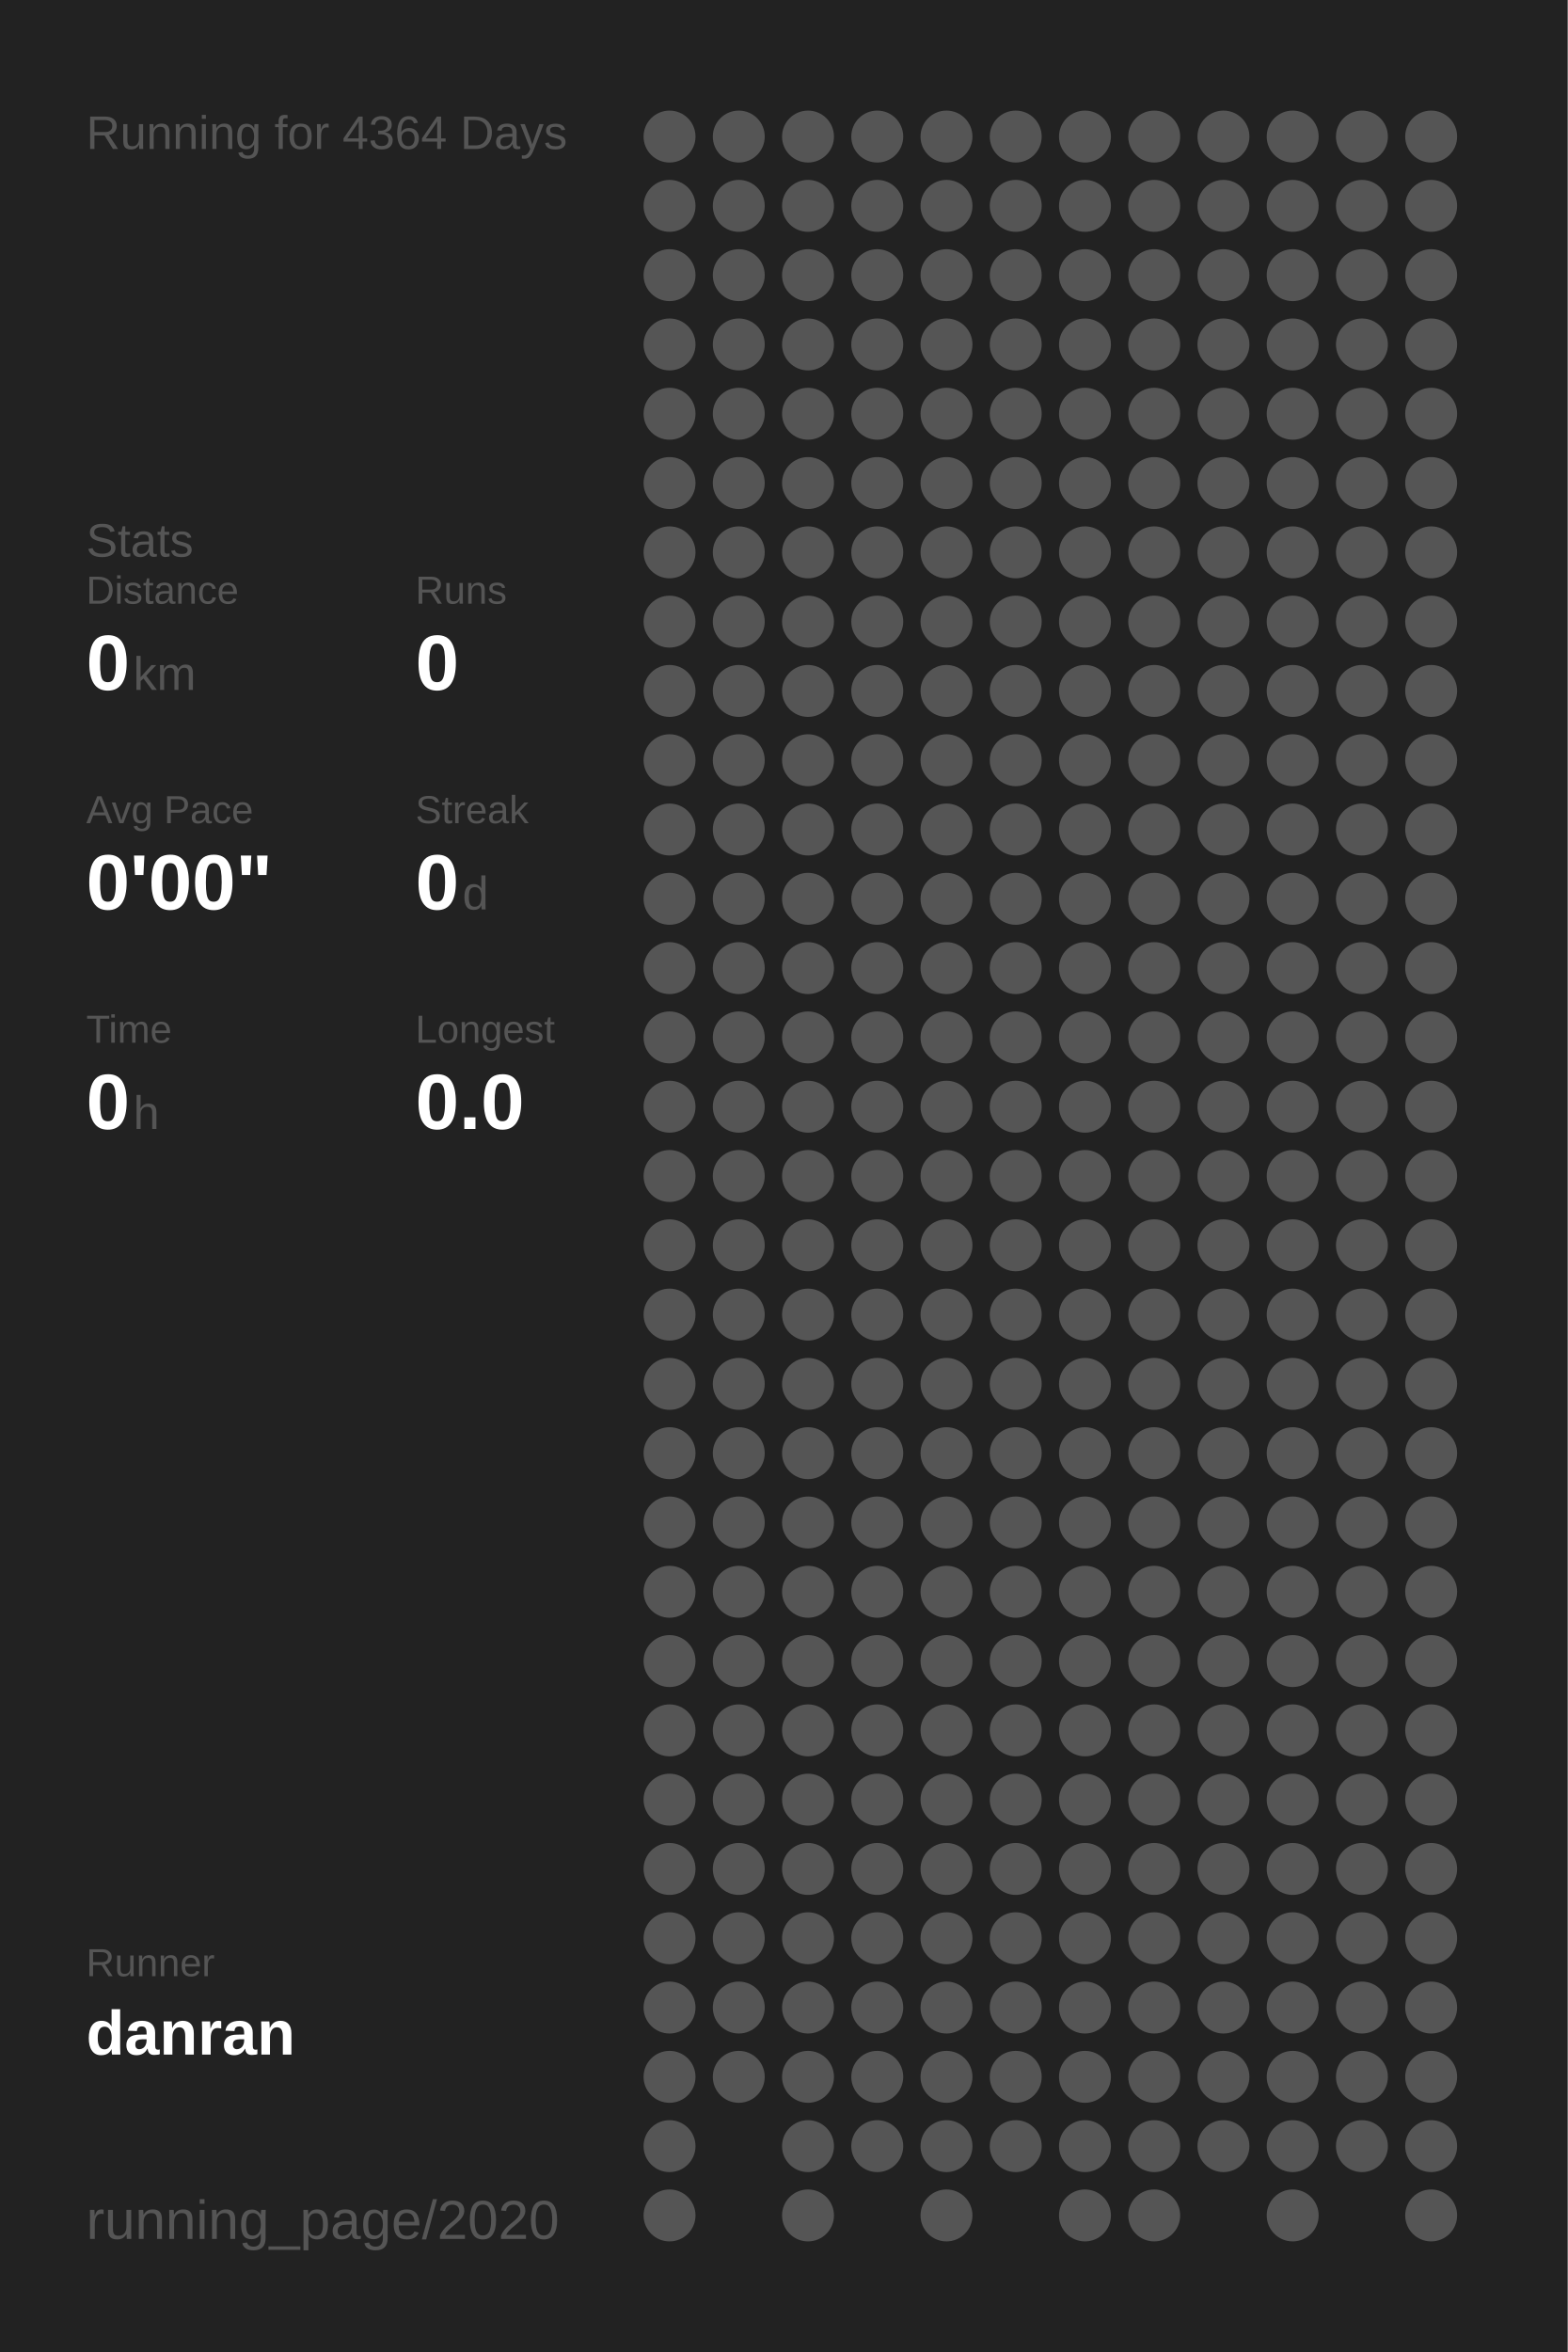
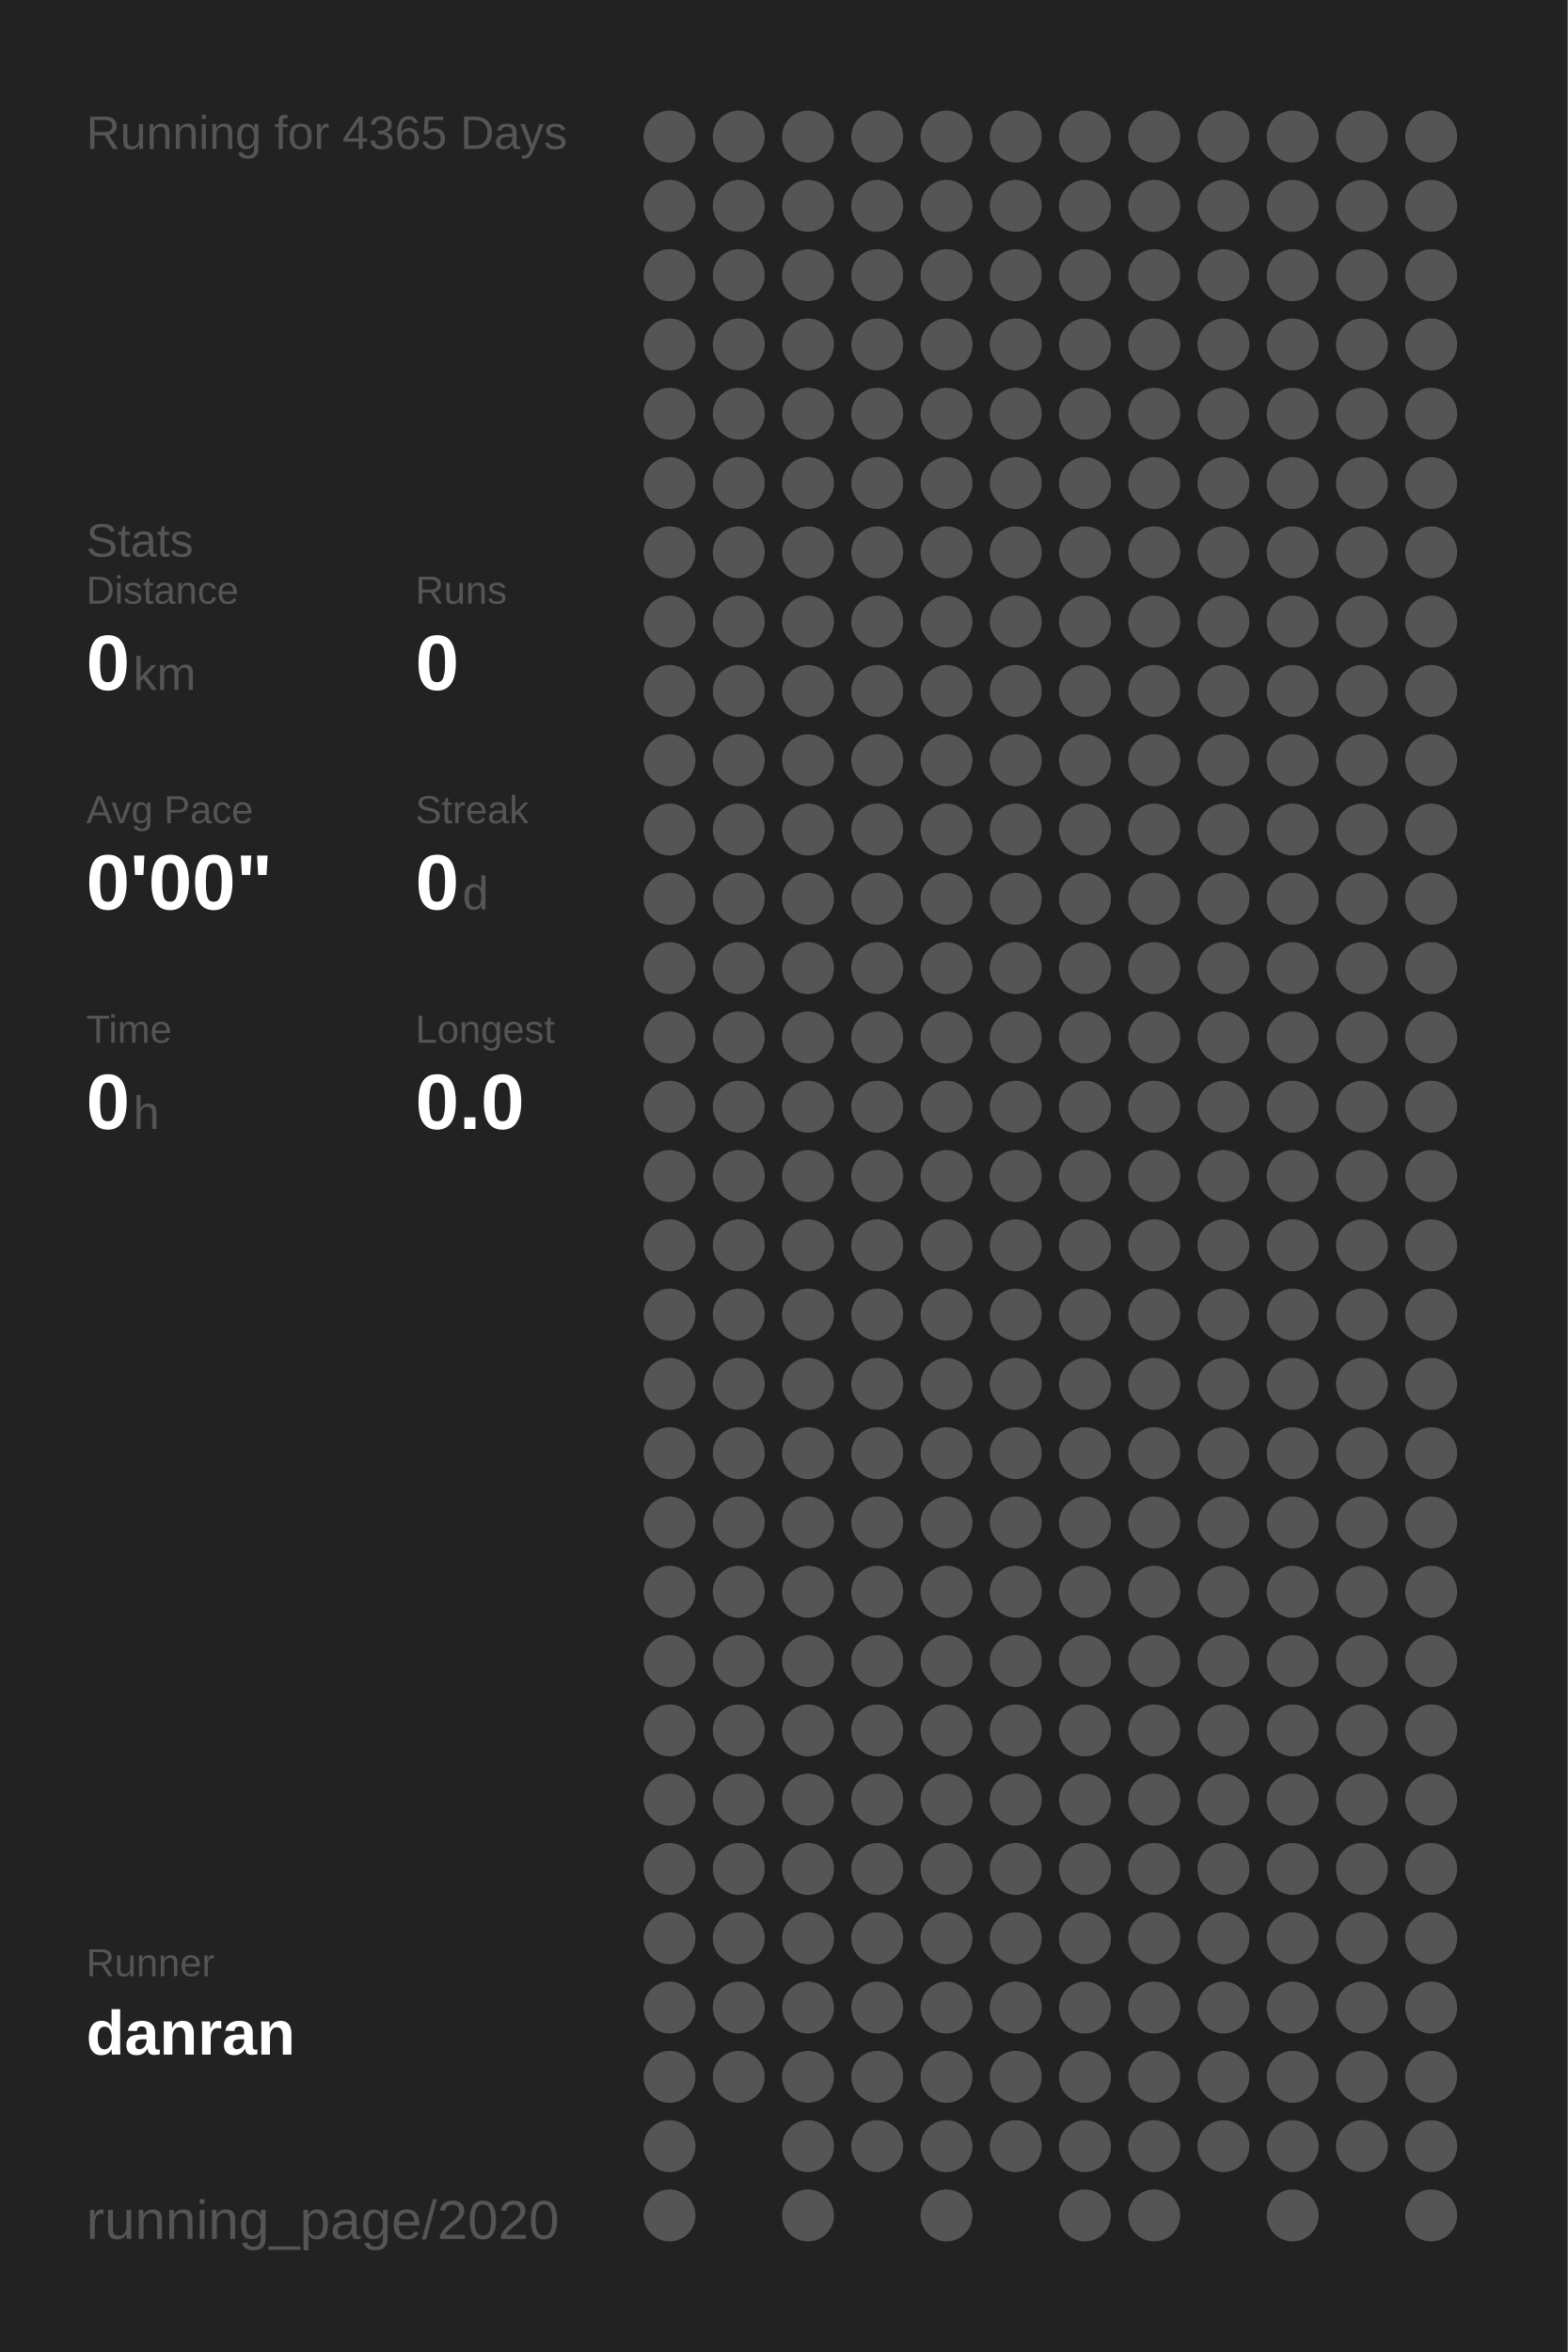
<svg xmlns="http://www.w3.org/2000/svg" baseProfile="full" height="300mm" version="1.1" viewBox="0,0,200,300" width="200mm">
  <defs />
  <rect fill="#222222" height="300" width="200" x="0" y="0" />
-   <text fill="#555555" style="font-size:6px; font-family:Arial;" x="11" y="19">Running for 4364 Days</text>
+   <text fill="#555555" style="font-size:6px; font-family:Arial;" x="11" y="19">Running for 4365 Days</text>
  <text fill="#555555" style="font-size:6px; font-family:Arial;" x="11" y="71">Stats</text>
  <text fill="#555555" style="font-size:5px; font-family:Arial;" x="11" y="77">Distance</text>
  <text fill="#FFFFFF" style="font-size:10px; font-family:Arial; font-weight:bold;" x="11" y="88">0</text>
  <text fill="#555555" style="font-size:6px; font-family:Arial;" x="17" y="88">km</text>
  <text fill="#555555" style="font-size:5px; font-family:Arial;" x="53" y="77">Runs</text>
  <text fill="#FFFFFF" style="font-size:10px; font-family:Arial; font-weight:bold;" x="53" y="88">0</text>
  <text fill="#555555" style="font-size:5px; font-family:Arial;" x="11" y="105">Avg Pace</text>
  <text fill="#FFFFFF" style="font-size:10px; font-family:Arial; font-weight:bold;" x="11" y="116">0'00"</text>
  <text fill="#555555" style="font-size:5px; font-family:Arial;" x="53" y="105">Streak</text>
  <text fill="#FFFFFF" style="font-size:10px; font-family:Arial; font-weight:bold;" x="53" y="116">0</text>
  <text fill="#555555" style="font-size:6px; font-family:Arial;" x="59" y="116">d</text>
  <text fill="#555555" style="font-size:5px; font-family:Arial;" x="11" y="133">Time</text>
  <text fill="#FFFFFF" style="font-size:10px; font-family:Arial; font-weight:bold;" x="11" y="144">0</text>
  <text fill="#555555" style="font-size:6px; font-family:Arial;" x="17" y="144">h</text>
  <text fill="#555555" style="font-size:5px; font-family:Arial;" x="53" y="133">Longest</text>
  <text fill="#FFFFFF" style="font-size:10px; font-family:Arial; font-weight:bold;" x="53" y="144">0.0</text>
  <text fill="#555555" style="font-size:5px; font-family:Arial;" x="11" y="252.065">Runner</text>
  <text fill="#FFFFFF" style="font-size:8px; font-family:Arial; font-weight:bold;" x="11" y="262.065">danran</text>
  <text fill="#555555" style="font-size:7px; font-family:Arial;" x="11" y="285.581">running_page/2020</text>
  <circle cx="85.417" cy="17.419" fill="#555555" r="3.312" />
  <circle cx="85.417" cy="26.258" fill="#555555" r="3.312" />
  <circle cx="85.417" cy="35.097" fill="#555555" r="3.312" />
  <circle cx="85.417" cy="43.935" fill="#555555" r="3.312" />
  <circle cx="85.417" cy="52.774" fill="#555555" r="3.312" />
  <circle cx="85.417" cy="61.613" fill="#555555" r="3.312" />
  <circle cx="85.417" cy="70.452" fill="#555555" r="3.312" />
  <circle cx="85.417" cy="79.29" fill="#555555" r="3.312" />
  <circle cx="85.417" cy="88.129" fill="#555555" r="3.312" />
  <circle cx="85.417" cy="96.968" fill="#555555" r="3.312" />
  <circle cx="85.417" cy="105.806" fill="#555555" r="3.312" />
  <circle cx="85.417" cy="114.645" fill="#555555" r="3.312" />
  <circle cx="85.417" cy="123.484" fill="#555555" r="3.312" />
  <circle cx="85.417" cy="132.323" fill="#555555" r="3.312" />
  <circle cx="85.417" cy="141.161" fill="#555555" r="3.312" />
  <circle cx="85.417" cy="150" fill="#555555" r="3.312" />
  <circle cx="85.417" cy="158.839" fill="#555555" r="3.312" />
  <circle cx="85.417" cy="167.677" fill="#555555" r="3.312" />
  <circle cx="85.417" cy="176.516" fill="#555555" r="3.312" />
  <circle cx="85.417" cy="185.355" fill="#555555" r="3.312" />
  <circle cx="85.417" cy="194.194" fill="#555555" r="3.312" />
  <circle cx="85.417" cy="203.032" fill="#555555" r="3.312" />
  <circle cx="85.417" cy="211.871" fill="#555555" r="3.312" />
  <circle cx="85.417" cy="220.71" fill="#555555" r="3.312" />
  <circle cx="85.417" cy="229.548" fill="#555555" r="3.312" />
  <circle cx="85.417" cy="238.387" fill="#555555" r="3.312" />
  <circle cx="85.417" cy="247.226" fill="#555555" r="3.312" />
  <circle cx="85.417" cy="256.065" fill="#555555" r="3.312" />
  <circle cx="85.417" cy="264.903" fill="#555555" r="3.312" />
  <circle cx="85.417" cy="273.742" fill="#555555" r="3.312" />
  <circle cx="85.417" cy="282.581" fill="#555555" r="3.312" />
  <circle cx="94.25" cy="17.419" fill="#555555" r="3.312" />
  <circle cx="94.25" cy="26.258" fill="#555555" r="3.312" />
  <circle cx="94.25" cy="35.097" fill="#555555" r="3.312" />
  <circle cx="94.25" cy="43.935" fill="#555555" r="3.312" />
  <circle cx="94.25" cy="52.774" fill="#555555" r="3.312" />
  <circle cx="94.25" cy="61.613" fill="#555555" r="3.312" />
  <circle cx="94.25" cy="70.452" fill="#555555" r="3.312" />
  <circle cx="94.25" cy="79.29" fill="#555555" r="3.312" />
  <circle cx="94.25" cy="88.129" fill="#555555" r="3.312" />
  <circle cx="94.25" cy="96.968" fill="#555555" r="3.312" />
  <circle cx="94.25" cy="105.806" fill="#555555" r="3.312" />
  <circle cx="94.25" cy="114.645" fill="#555555" r="3.312" />
  <circle cx="94.25" cy="123.484" fill="#555555" r="3.312" />
  <circle cx="94.25" cy="132.323" fill="#555555" r="3.312" />
  <circle cx="94.25" cy="141.161" fill="#555555" r="3.312" />
  <circle cx="94.25" cy="150" fill="#555555" r="3.312" />
  <circle cx="94.25" cy="158.839" fill="#555555" r="3.312" />
  <circle cx="94.25" cy="167.677" fill="#555555" r="3.312" />
  <circle cx="94.25" cy="176.516" fill="#555555" r="3.312" />
  <circle cx="94.25" cy="185.355" fill="#555555" r="3.312" />
  <circle cx="94.25" cy="194.194" fill="#555555" r="3.312" />
  <circle cx="94.25" cy="203.032" fill="#555555" r="3.312" />
  <circle cx="94.25" cy="211.871" fill="#555555" r="3.312" />
  <circle cx="94.25" cy="220.71" fill="#555555" r="3.312" />
  <circle cx="94.25" cy="229.548" fill="#555555" r="3.312" />
  <circle cx="94.25" cy="238.387" fill="#555555" r="3.312" />
  <circle cx="94.25" cy="247.226" fill="#555555" r="3.312" />
  <circle cx="94.25" cy="256.065" fill="#555555" r="3.312" />
  <circle cx="94.25" cy="264.903" fill="#555555" r="3.312" />
  <circle cx="103.083" cy="17.419" fill="#555555" r="3.312" />
  <circle cx="103.083" cy="26.258" fill="#555555" r="3.312" />
  <circle cx="103.083" cy="35.097" fill="#555555" r="3.312" />
  <circle cx="103.083" cy="43.935" fill="#555555" r="3.312" />
  <circle cx="103.083" cy="52.774" fill="#555555" r="3.312" />
  <circle cx="103.083" cy="61.613" fill="#555555" r="3.312" />
  <circle cx="103.083" cy="70.452" fill="#555555" r="3.312" />
  <circle cx="103.083" cy="79.29" fill="#555555" r="3.312" />
  <circle cx="103.083" cy="88.129" fill="#555555" r="3.312" />
  <circle cx="103.083" cy="96.968" fill="#555555" r="3.312" />
  <circle cx="103.083" cy="105.806" fill="#555555" r="3.312" />
  <circle cx="103.083" cy="114.645" fill="#555555" r="3.312" />
  <circle cx="103.083" cy="123.484" fill="#555555" r="3.312" />
  <circle cx="103.083" cy="132.323" fill="#555555" r="3.312" />
  <circle cx="103.083" cy="141.161" fill="#555555" r="3.312" />
  <circle cx="103.083" cy="150" fill="#555555" r="3.312" />
  <circle cx="103.083" cy="158.839" fill="#555555" r="3.312" />
  <circle cx="103.083" cy="167.677" fill="#555555" r="3.312" />
  <circle cx="103.083" cy="176.516" fill="#555555" r="3.312" />
  <circle cx="103.083" cy="185.355" fill="#555555" r="3.312" />
  <circle cx="103.083" cy="194.194" fill="#555555" r="3.312" />
  <circle cx="103.083" cy="203.032" fill="#555555" r="3.312" />
  <circle cx="103.083" cy="211.871" fill="#555555" r="3.312" />
  <circle cx="103.083" cy="220.71" fill="#555555" r="3.312" />
  <circle cx="103.083" cy="229.548" fill="#555555" r="3.312" />
  <circle cx="103.083" cy="238.387" fill="#555555" r="3.312" />
  <circle cx="103.083" cy="247.226" fill="#555555" r="3.312" />
  <circle cx="103.083" cy="256.065" fill="#555555" r="3.312" />
  <circle cx="103.083" cy="264.903" fill="#555555" r="3.312" />
  <circle cx="103.083" cy="273.742" fill="#555555" r="3.312" />
  <circle cx="103.083" cy="282.581" fill="#555555" r="3.312" />
  <circle cx="111.917" cy="17.419" fill="#555555" r="3.312" />
  <circle cx="111.917" cy="26.258" fill="#555555" r="3.312" />
  <circle cx="111.917" cy="35.097" fill="#555555" r="3.312" />
  <circle cx="111.917" cy="43.935" fill="#555555" r="3.312" />
  <circle cx="111.917" cy="52.774" fill="#555555" r="3.312" />
  <circle cx="111.917" cy="61.613" fill="#555555" r="3.312" />
  <circle cx="111.917" cy="70.452" fill="#555555" r="3.312" />
  <circle cx="111.917" cy="79.29" fill="#555555" r="3.312" />
  <circle cx="111.917" cy="88.129" fill="#555555" r="3.312" />
  <circle cx="111.917" cy="96.968" fill="#555555" r="3.312" />
  <circle cx="111.917" cy="105.806" fill="#555555" r="3.312" />
  <circle cx="111.917" cy="114.645" fill="#555555" r="3.312" />
  <circle cx="111.917" cy="123.484" fill="#555555" r="3.312" />
  <circle cx="111.917" cy="132.323" fill="#555555" r="3.312" />
  <circle cx="111.917" cy="141.161" fill="#555555" r="3.312" />
  <circle cx="111.917" cy="150" fill="#555555" r="3.312" />
  <circle cx="111.917" cy="158.839" fill="#555555" r="3.312" />
  <circle cx="111.917" cy="167.677" fill="#555555" r="3.312" />
  <circle cx="111.917" cy="176.516" fill="#555555" r="3.312" />
  <circle cx="111.917" cy="185.355" fill="#555555" r="3.312" />
  <circle cx="111.917" cy="194.194" fill="#555555" r="3.312" />
  <circle cx="111.917" cy="203.032" fill="#555555" r="3.312" />
  <circle cx="111.917" cy="211.871" fill="#555555" r="3.312" />
  <circle cx="111.917" cy="220.71" fill="#555555" r="3.312" />
  <circle cx="111.917" cy="229.548" fill="#555555" r="3.312" />
  <circle cx="111.917" cy="238.387" fill="#555555" r="3.312" />
  <circle cx="111.917" cy="247.226" fill="#555555" r="3.312" />
  <circle cx="111.917" cy="256.065" fill="#555555" r="3.312" />
  <circle cx="111.917" cy="264.903" fill="#555555" r="3.312" />
  <circle cx="111.917" cy="273.742" fill="#555555" r="3.312" />
  <circle cx="120.75" cy="17.419" fill="#555555" r="3.312" />
  <circle cx="120.75" cy="26.258" fill="#555555" r="3.312" />
  <circle cx="120.75" cy="35.097" fill="#555555" r="3.312" />
  <circle cx="120.75" cy="43.935" fill="#555555" r="3.312" />
  <circle cx="120.75" cy="52.774" fill="#555555" r="3.312" />
  <circle cx="120.75" cy="61.613" fill="#555555" r="3.312" />
  <circle cx="120.75" cy="70.452" fill="#555555" r="3.312" />
  <circle cx="120.75" cy="79.29" fill="#555555" r="3.312" />
  <circle cx="120.75" cy="88.129" fill="#555555" r="3.312" />
  <circle cx="120.75" cy="96.968" fill="#555555" r="3.312" />
  <circle cx="120.75" cy="105.806" fill="#555555" r="3.312" />
  <circle cx="120.75" cy="114.645" fill="#555555" r="3.312" />
  <circle cx="120.75" cy="123.484" fill="#555555" r="3.312" />
  <circle cx="120.75" cy="132.323" fill="#555555" r="3.312" />
  <circle cx="120.75" cy="141.161" fill="#555555" r="3.312" />
  <circle cx="120.75" cy="150" fill="#555555" r="3.312" />
  <circle cx="120.75" cy="158.839" fill="#555555" r="3.312" />
  <circle cx="120.75" cy="167.677" fill="#555555" r="3.312" />
  <circle cx="120.75" cy="176.516" fill="#555555" r="3.312" />
  <circle cx="120.75" cy="185.355" fill="#555555" r="3.312" />
  <circle cx="120.75" cy="194.194" fill="#555555" r="3.312" />
  <circle cx="120.75" cy="203.032" fill="#555555" r="3.312" />
  <circle cx="120.75" cy="211.871" fill="#555555" r="3.312" />
  <circle cx="120.75" cy="220.71" fill="#555555" r="3.312" />
  <circle cx="120.75" cy="229.548" fill="#555555" r="3.312" />
  <circle cx="120.75" cy="238.387" fill="#555555" r="3.312" />
  <circle cx="120.75" cy="247.226" fill="#555555" r="3.312" />
  <circle cx="120.75" cy="256.065" fill="#555555" r="3.312" />
  <circle cx="120.75" cy="264.903" fill="#555555" r="3.312" />
  <circle cx="120.75" cy="273.742" fill="#555555" r="3.312" />
  <circle cx="120.75" cy="282.581" fill="#555555" r="3.312" />
  <circle cx="129.583" cy="17.419" fill="#555555" r="3.312" />
  <circle cx="129.583" cy="26.258" fill="#555555" r="3.312" />
  <circle cx="129.583" cy="35.097" fill="#555555" r="3.312" />
  <circle cx="129.583" cy="43.935" fill="#555555" r="3.312" />
  <circle cx="129.583" cy="52.774" fill="#555555" r="3.312" />
  <circle cx="129.583" cy="61.613" fill="#555555" r="3.312" />
  <circle cx="129.583" cy="70.452" fill="#555555" r="3.312" />
  <circle cx="129.583" cy="79.29" fill="#555555" r="3.312" />
  <circle cx="129.583" cy="88.129" fill="#555555" r="3.312" />
  <circle cx="129.583" cy="96.968" fill="#555555" r="3.312" />
  <circle cx="129.583" cy="105.806" fill="#555555" r="3.312" />
  <circle cx="129.583" cy="114.645" fill="#555555" r="3.312" />
  <circle cx="129.583" cy="123.484" fill="#555555" r="3.312" />
  <circle cx="129.583" cy="132.323" fill="#555555" r="3.312" />
  <circle cx="129.583" cy="141.161" fill="#555555" r="3.312" />
  <circle cx="129.583" cy="150" fill="#555555" r="3.312" />
  <circle cx="129.583" cy="158.839" fill="#555555" r="3.312" />
  <circle cx="129.583" cy="167.677" fill="#555555" r="3.312" />
  <circle cx="129.583" cy="176.516" fill="#555555" r="3.312" />
  <circle cx="129.583" cy="185.355" fill="#555555" r="3.312" />
  <circle cx="129.583" cy="194.194" fill="#555555" r="3.312" />
  <circle cx="129.583" cy="203.032" fill="#555555" r="3.312" />
  <circle cx="129.583" cy="211.871" fill="#555555" r="3.312" />
  <circle cx="129.583" cy="220.71" fill="#555555" r="3.312" />
  <circle cx="129.583" cy="229.548" fill="#555555" r="3.312" />
  <circle cx="129.583" cy="238.387" fill="#555555" r="3.312" />
  <circle cx="129.583" cy="247.226" fill="#555555" r="3.312" />
  <circle cx="129.583" cy="256.065" fill="#555555" r="3.312" />
  <circle cx="129.583" cy="264.903" fill="#555555" r="3.312" />
  <circle cx="129.583" cy="273.742" fill="#555555" r="3.312" />
  <circle cx="138.417" cy="17.419" fill="#555555" r="3.312" />
  <circle cx="138.417" cy="26.258" fill="#555555" r="3.312" />
  <circle cx="138.417" cy="35.097" fill="#555555" r="3.312" />
  <circle cx="138.417" cy="43.935" fill="#555555" r="3.312" />
  <circle cx="138.417" cy="52.774" fill="#555555" r="3.312" />
  <circle cx="138.417" cy="61.613" fill="#555555" r="3.312" />
  <circle cx="138.417" cy="70.452" fill="#555555" r="3.312" />
  <circle cx="138.417" cy="79.29" fill="#555555" r="3.312" />
  <circle cx="138.417" cy="88.129" fill="#555555" r="3.312" />
  <circle cx="138.417" cy="96.968" fill="#555555" r="3.312" />
  <circle cx="138.417" cy="105.806" fill="#555555" r="3.312" />
  <circle cx="138.417" cy="114.645" fill="#555555" r="3.312" />
  <circle cx="138.417" cy="123.484" fill="#555555" r="3.312" />
  <circle cx="138.417" cy="132.323" fill="#555555" r="3.312" />
  <circle cx="138.417" cy="141.161" fill="#555555" r="3.312" />
  <circle cx="138.417" cy="150" fill="#555555" r="3.312" />
  <circle cx="138.417" cy="158.839" fill="#555555" r="3.312" />
  <circle cx="138.417" cy="167.677" fill="#555555" r="3.312" />
  <circle cx="138.417" cy="176.516" fill="#555555" r="3.312" />
  <circle cx="138.417" cy="185.355" fill="#555555" r="3.312" />
  <circle cx="138.417" cy="194.194" fill="#555555" r="3.312" />
  <circle cx="138.417" cy="203.032" fill="#555555" r="3.312" />
  <circle cx="138.417" cy="211.871" fill="#555555" r="3.312" />
  <circle cx="138.417" cy="220.71" fill="#555555" r="3.312" />
  <circle cx="138.417" cy="229.548" fill="#555555" r="3.312" />
  <circle cx="138.417" cy="238.387" fill="#555555" r="3.312" />
  <circle cx="138.417" cy="247.226" fill="#555555" r="3.312" />
  <circle cx="138.417" cy="256.065" fill="#555555" r="3.312" />
  <circle cx="138.417" cy="264.903" fill="#555555" r="3.312" />
  <circle cx="138.417" cy="273.742" fill="#555555" r="3.312" />
  <circle cx="138.417" cy="282.581" fill="#555555" r="3.312" />
  <circle cx="147.25" cy="17.419" fill="#555555" r="3.312" />
  <circle cx="147.25" cy="26.258" fill="#555555" r="3.312" />
  <circle cx="147.25" cy="35.097" fill="#555555" r="3.312" />
  <circle cx="147.25" cy="43.935" fill="#555555" r="3.312" />
  <circle cx="147.25" cy="52.774" fill="#555555" r="3.312" />
  <circle cx="147.25" cy="61.613" fill="#555555" r="3.312" />
  <circle cx="147.25" cy="70.452" fill="#555555" r="3.312" />
  <circle cx="147.25" cy="79.29" fill="#555555" r="3.312" />
  <circle cx="147.25" cy="88.129" fill="#555555" r="3.312" />
  <circle cx="147.25" cy="96.968" fill="#555555" r="3.312" />
  <circle cx="147.25" cy="105.806" fill="#555555" r="3.312" />
  <circle cx="147.25" cy="114.645" fill="#555555" r="3.312" />
  <circle cx="147.25" cy="123.484" fill="#555555" r="3.312" />
  <circle cx="147.25" cy="132.323" fill="#555555" r="3.312" />
  <circle cx="147.25" cy="141.161" fill="#555555" r="3.312" />
  <circle cx="147.25" cy="150" fill="#555555" r="3.312" />
  <circle cx="147.25" cy="158.839" fill="#555555" r="3.312" />
  <circle cx="147.25" cy="167.677" fill="#555555" r="3.312" />
  <circle cx="147.25" cy="176.516" fill="#555555" r="3.312" />
  <circle cx="147.25" cy="185.355" fill="#555555" r="3.312" />
  <circle cx="147.25" cy="194.194" fill="#555555" r="3.312" />
  <circle cx="147.25" cy="203.032" fill="#555555" r="3.312" />
  <circle cx="147.25" cy="211.871" fill="#555555" r="3.312" />
  <circle cx="147.25" cy="220.71" fill="#555555" r="3.312" />
  <circle cx="147.25" cy="229.548" fill="#555555" r="3.312" />
  <circle cx="147.25" cy="238.387" fill="#555555" r="3.312" />
  <circle cx="147.25" cy="247.226" fill="#555555" r="3.312" />
  <circle cx="147.25" cy="256.065" fill="#555555" r="3.312" />
  <circle cx="147.25" cy="264.903" fill="#555555" r="3.312" />
  <circle cx="147.25" cy="273.742" fill="#555555" r="3.312" />
  <circle cx="147.25" cy="282.581" fill="#555555" r="3.312" />
  <circle cx="156.083" cy="17.419" fill="#555555" r="3.312" />
  <circle cx="156.083" cy="26.258" fill="#555555" r="3.312" />
  <circle cx="156.083" cy="35.097" fill="#555555" r="3.312" />
  <circle cx="156.083" cy="43.935" fill="#555555" r="3.312" />
  <circle cx="156.083" cy="52.774" fill="#555555" r="3.312" />
  <circle cx="156.083" cy="61.613" fill="#555555" r="3.312" />
  <circle cx="156.083" cy="70.452" fill="#555555" r="3.312" />
  <circle cx="156.083" cy="79.29" fill="#555555" r="3.312" />
  <circle cx="156.083" cy="88.129" fill="#555555" r="3.312" />
  <circle cx="156.083" cy="96.968" fill="#555555" r="3.312" />
  <circle cx="156.083" cy="105.806" fill="#555555" r="3.312" />
  <circle cx="156.083" cy="114.645" fill="#555555" r="3.312" />
  <circle cx="156.083" cy="123.484" fill="#555555" r="3.312" />
  <circle cx="156.083" cy="132.323" fill="#555555" r="3.312" />
  <circle cx="156.083" cy="141.161" fill="#555555" r="3.312" />
  <circle cx="156.083" cy="150" fill="#555555" r="3.312" />
  <circle cx="156.083" cy="158.839" fill="#555555" r="3.312" />
  <circle cx="156.083" cy="167.677" fill="#555555" r="3.312" />
  <circle cx="156.083" cy="176.516" fill="#555555" r="3.312" />
  <circle cx="156.083" cy="185.355" fill="#555555" r="3.312" />
  <circle cx="156.083" cy="194.194" fill="#555555" r="3.312" />
  <circle cx="156.083" cy="203.032" fill="#555555" r="3.312" />
  <circle cx="156.083" cy="211.871" fill="#555555" r="3.312" />
  <circle cx="156.083" cy="220.71" fill="#555555" r="3.312" />
  <circle cx="156.083" cy="229.548" fill="#555555" r="3.312" />
  <circle cx="156.083" cy="238.387" fill="#555555" r="3.312" />
  <circle cx="156.083" cy="247.226" fill="#555555" r="3.312" />
  <circle cx="156.083" cy="256.065" fill="#555555" r="3.312" />
  <circle cx="156.083" cy="264.903" fill="#555555" r="3.312" />
  <circle cx="156.083" cy="273.742" fill="#555555" r="3.312" />
  <circle cx="164.917" cy="17.419" fill="#555555" r="3.312" />
  <circle cx="164.917" cy="26.258" fill="#555555" r="3.312" />
  <circle cx="164.917" cy="35.097" fill="#555555" r="3.312" />
  <circle cx="164.917" cy="43.935" fill="#555555" r="3.312" />
  <circle cx="164.917" cy="52.774" fill="#555555" r="3.312" />
  <circle cx="164.917" cy="61.613" fill="#555555" r="3.312" />
  <circle cx="164.917" cy="70.452" fill="#555555" r="3.312" />
  <circle cx="164.917" cy="79.29" fill="#555555" r="3.312" />
  <circle cx="164.917" cy="88.129" fill="#555555" r="3.312" />
  <circle cx="164.917" cy="96.968" fill="#555555" r="3.312" />
  <circle cx="164.917" cy="105.806" fill="#555555" r="3.312" />
  <circle cx="164.917" cy="114.645" fill="#555555" r="3.312" />
  <circle cx="164.917" cy="123.484" fill="#555555" r="3.312" />
  <circle cx="164.917" cy="132.323" fill="#555555" r="3.312" />
  <circle cx="164.917" cy="141.161" fill="#555555" r="3.312" />
  <circle cx="164.917" cy="150" fill="#555555" r="3.312" />
  <circle cx="164.917" cy="158.839" fill="#555555" r="3.312" />
  <circle cx="164.917" cy="167.677" fill="#555555" r="3.312" />
  <circle cx="164.917" cy="176.516" fill="#555555" r="3.312" />
  <circle cx="164.917" cy="185.355" fill="#555555" r="3.312" />
  <circle cx="164.917" cy="194.194" fill="#555555" r="3.312" />
  <circle cx="164.917" cy="203.032" fill="#555555" r="3.312" />
  <circle cx="164.917" cy="211.871" fill="#555555" r="3.312" />
  <circle cx="164.917" cy="220.71" fill="#555555" r="3.312" />
  <circle cx="164.917" cy="229.548" fill="#555555" r="3.312" />
  <circle cx="164.917" cy="238.387" fill="#555555" r="3.312" />
  <circle cx="164.917" cy="247.226" fill="#555555" r="3.312" />
  <circle cx="164.917" cy="256.065" fill="#555555" r="3.312" />
  <circle cx="164.917" cy="264.903" fill="#555555" r="3.312" />
  <circle cx="164.917" cy="273.742" fill="#555555" r="3.312" />
  <circle cx="164.917" cy="282.581" fill="#555555" r="3.312" />
  <circle cx="173.75" cy="17.419" fill="#555555" r="3.312" />
  <circle cx="173.75" cy="26.258" fill="#555555" r="3.312" />
  <circle cx="173.75" cy="35.097" fill="#555555" r="3.312" />
  <circle cx="173.75" cy="43.935" fill="#555555" r="3.312" />
  <circle cx="173.75" cy="52.774" fill="#555555" r="3.312" />
  <circle cx="173.75" cy="61.613" fill="#555555" r="3.312" />
  <circle cx="173.75" cy="70.452" fill="#555555" r="3.312" />
  <circle cx="173.75" cy="79.29" fill="#555555" r="3.312" />
  <circle cx="173.75" cy="88.129" fill="#555555" r="3.312" />
  <circle cx="173.75" cy="96.968" fill="#555555" r="3.312" />
  <circle cx="173.75" cy="105.806" fill="#555555" r="3.312" />
  <circle cx="173.75" cy="114.645" fill="#555555" r="3.312" />
  <circle cx="173.75" cy="123.484" fill="#555555" r="3.312" />
  <circle cx="173.75" cy="132.323" fill="#555555" r="3.312" />
  <circle cx="173.75" cy="141.161" fill="#555555" r="3.312" />
  <circle cx="173.75" cy="150" fill="#555555" r="3.312" />
  <circle cx="173.75" cy="158.839" fill="#555555" r="3.312" />
  <circle cx="173.75" cy="167.677" fill="#555555" r="3.312" />
  <circle cx="173.75" cy="176.516" fill="#555555" r="3.312" />
  <circle cx="173.75" cy="185.355" fill="#555555" r="3.312" />
  <circle cx="173.75" cy="194.194" fill="#555555" r="3.312" />
  <circle cx="173.75" cy="203.032" fill="#555555" r="3.312" />
  <circle cx="173.75" cy="211.871" fill="#555555" r="3.312" />
  <circle cx="173.75" cy="220.71" fill="#555555" r="3.312" />
  <circle cx="173.75" cy="229.548" fill="#555555" r="3.312" />
  <circle cx="173.75" cy="238.387" fill="#555555" r="3.312" />
  <circle cx="173.75" cy="247.226" fill="#555555" r="3.312" />
  <circle cx="173.75" cy="256.065" fill="#555555" r="3.312" />
  <circle cx="173.75" cy="264.903" fill="#555555" r="3.312" />
  <circle cx="173.75" cy="273.742" fill="#555555" r="3.312" />
  <circle cx="182.583" cy="17.419" fill="#555555" r="3.312" />
  <circle cx="182.583" cy="26.258" fill="#555555" r="3.312" />
  <circle cx="182.583" cy="35.097" fill="#555555" r="3.312" />
  <circle cx="182.583" cy="43.935" fill="#555555" r="3.312" />
  <circle cx="182.583" cy="52.774" fill="#555555" r="3.312" />
  <circle cx="182.583" cy="61.613" fill="#555555" r="3.312" />
  <circle cx="182.583" cy="70.452" fill="#555555" r="3.312" />
  <circle cx="182.583" cy="79.29" fill="#555555" r="3.312" />
  <circle cx="182.583" cy="88.129" fill="#555555" r="3.312" />
  <circle cx="182.583" cy="96.968" fill="#555555" r="3.312" />
  <circle cx="182.583" cy="105.806" fill="#555555" r="3.312" />
  <circle cx="182.583" cy="114.645" fill="#555555" r="3.312" />
  <circle cx="182.583" cy="123.484" fill="#555555" r="3.312" />
  <circle cx="182.583" cy="132.323" fill="#555555" r="3.312" />
  <circle cx="182.583" cy="141.161" fill="#555555" r="3.312" />
  <circle cx="182.583" cy="150" fill="#555555" r="3.312" />
  <circle cx="182.583" cy="158.839" fill="#555555" r="3.312" />
  <circle cx="182.583" cy="167.677" fill="#555555" r="3.312" />
  <circle cx="182.583" cy="176.516" fill="#555555" r="3.312" />
  <circle cx="182.583" cy="185.355" fill="#555555" r="3.312" />
  <circle cx="182.583" cy="194.194" fill="#555555" r="3.312" />
  <circle cx="182.583" cy="203.032" fill="#555555" r="3.312" />
  <circle cx="182.583" cy="211.871" fill="#555555" r="3.312" />
  <circle cx="182.583" cy="220.71" fill="#555555" r="3.312" />
  <circle cx="182.583" cy="229.548" fill="#555555" r="3.312" />
  <circle cx="182.583" cy="238.387" fill="#555555" r="3.312" />
  <circle cx="182.583" cy="247.226" fill="#555555" r="3.312" />
  <circle cx="182.583" cy="256.065" fill="#555555" r="3.312" />
  <circle cx="182.583" cy="264.903" fill="#555555" r="3.312" />
  <circle cx="182.583" cy="273.742" fill="#555555" r="3.312" />
  <circle cx="182.583" cy="282.581" fill="#555555" r="3.312" />
</svg>
